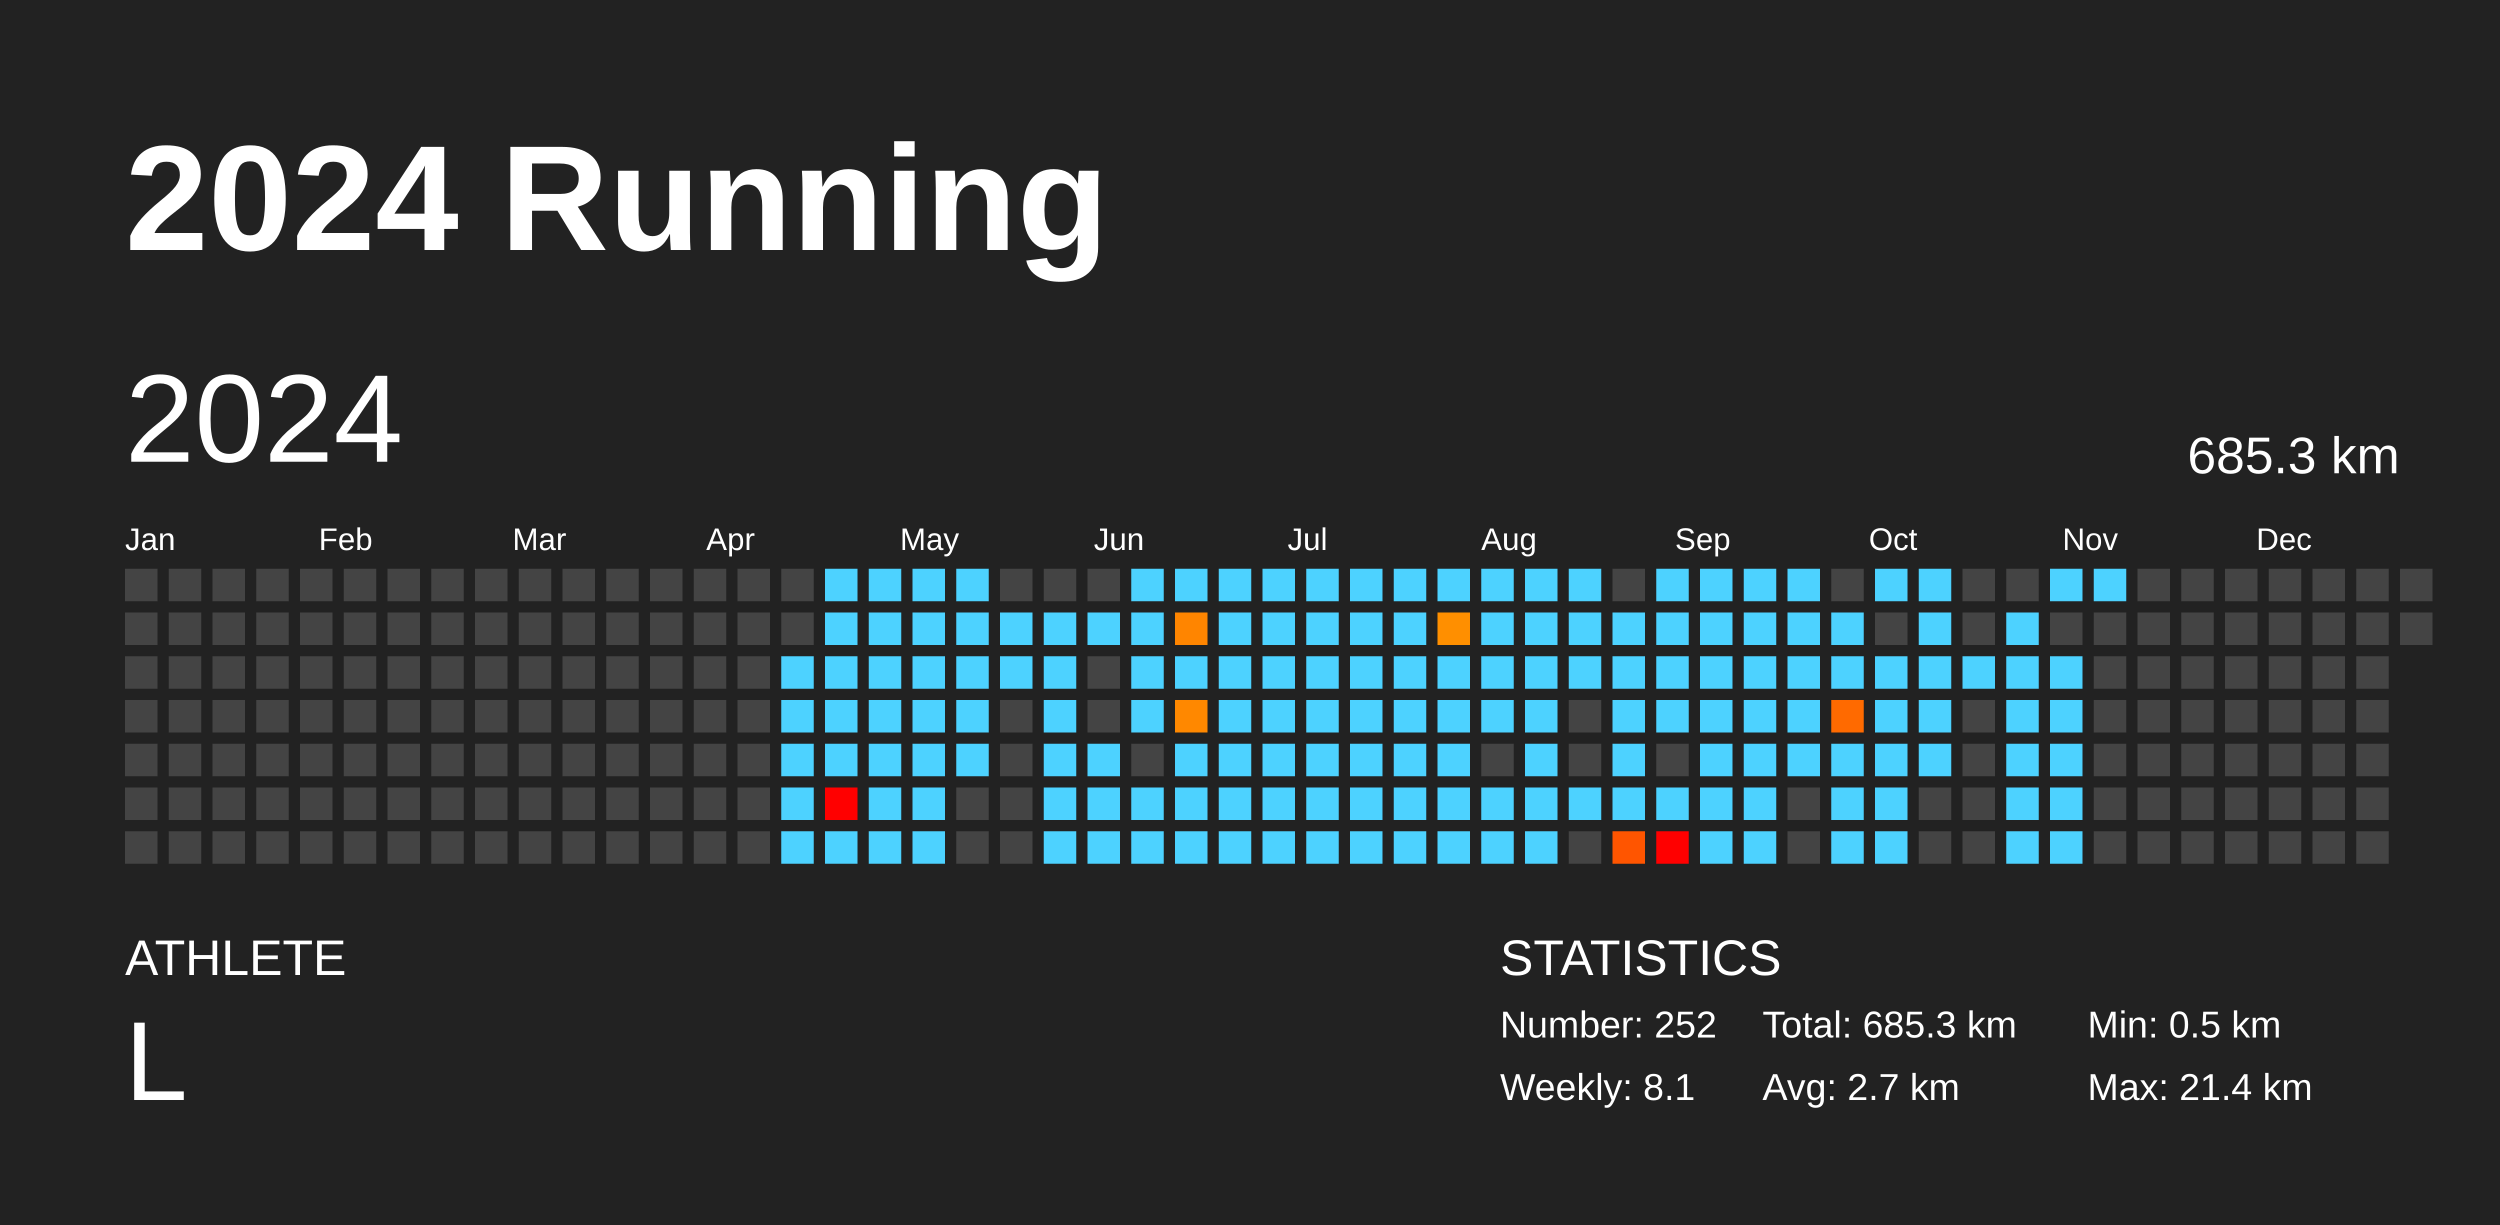
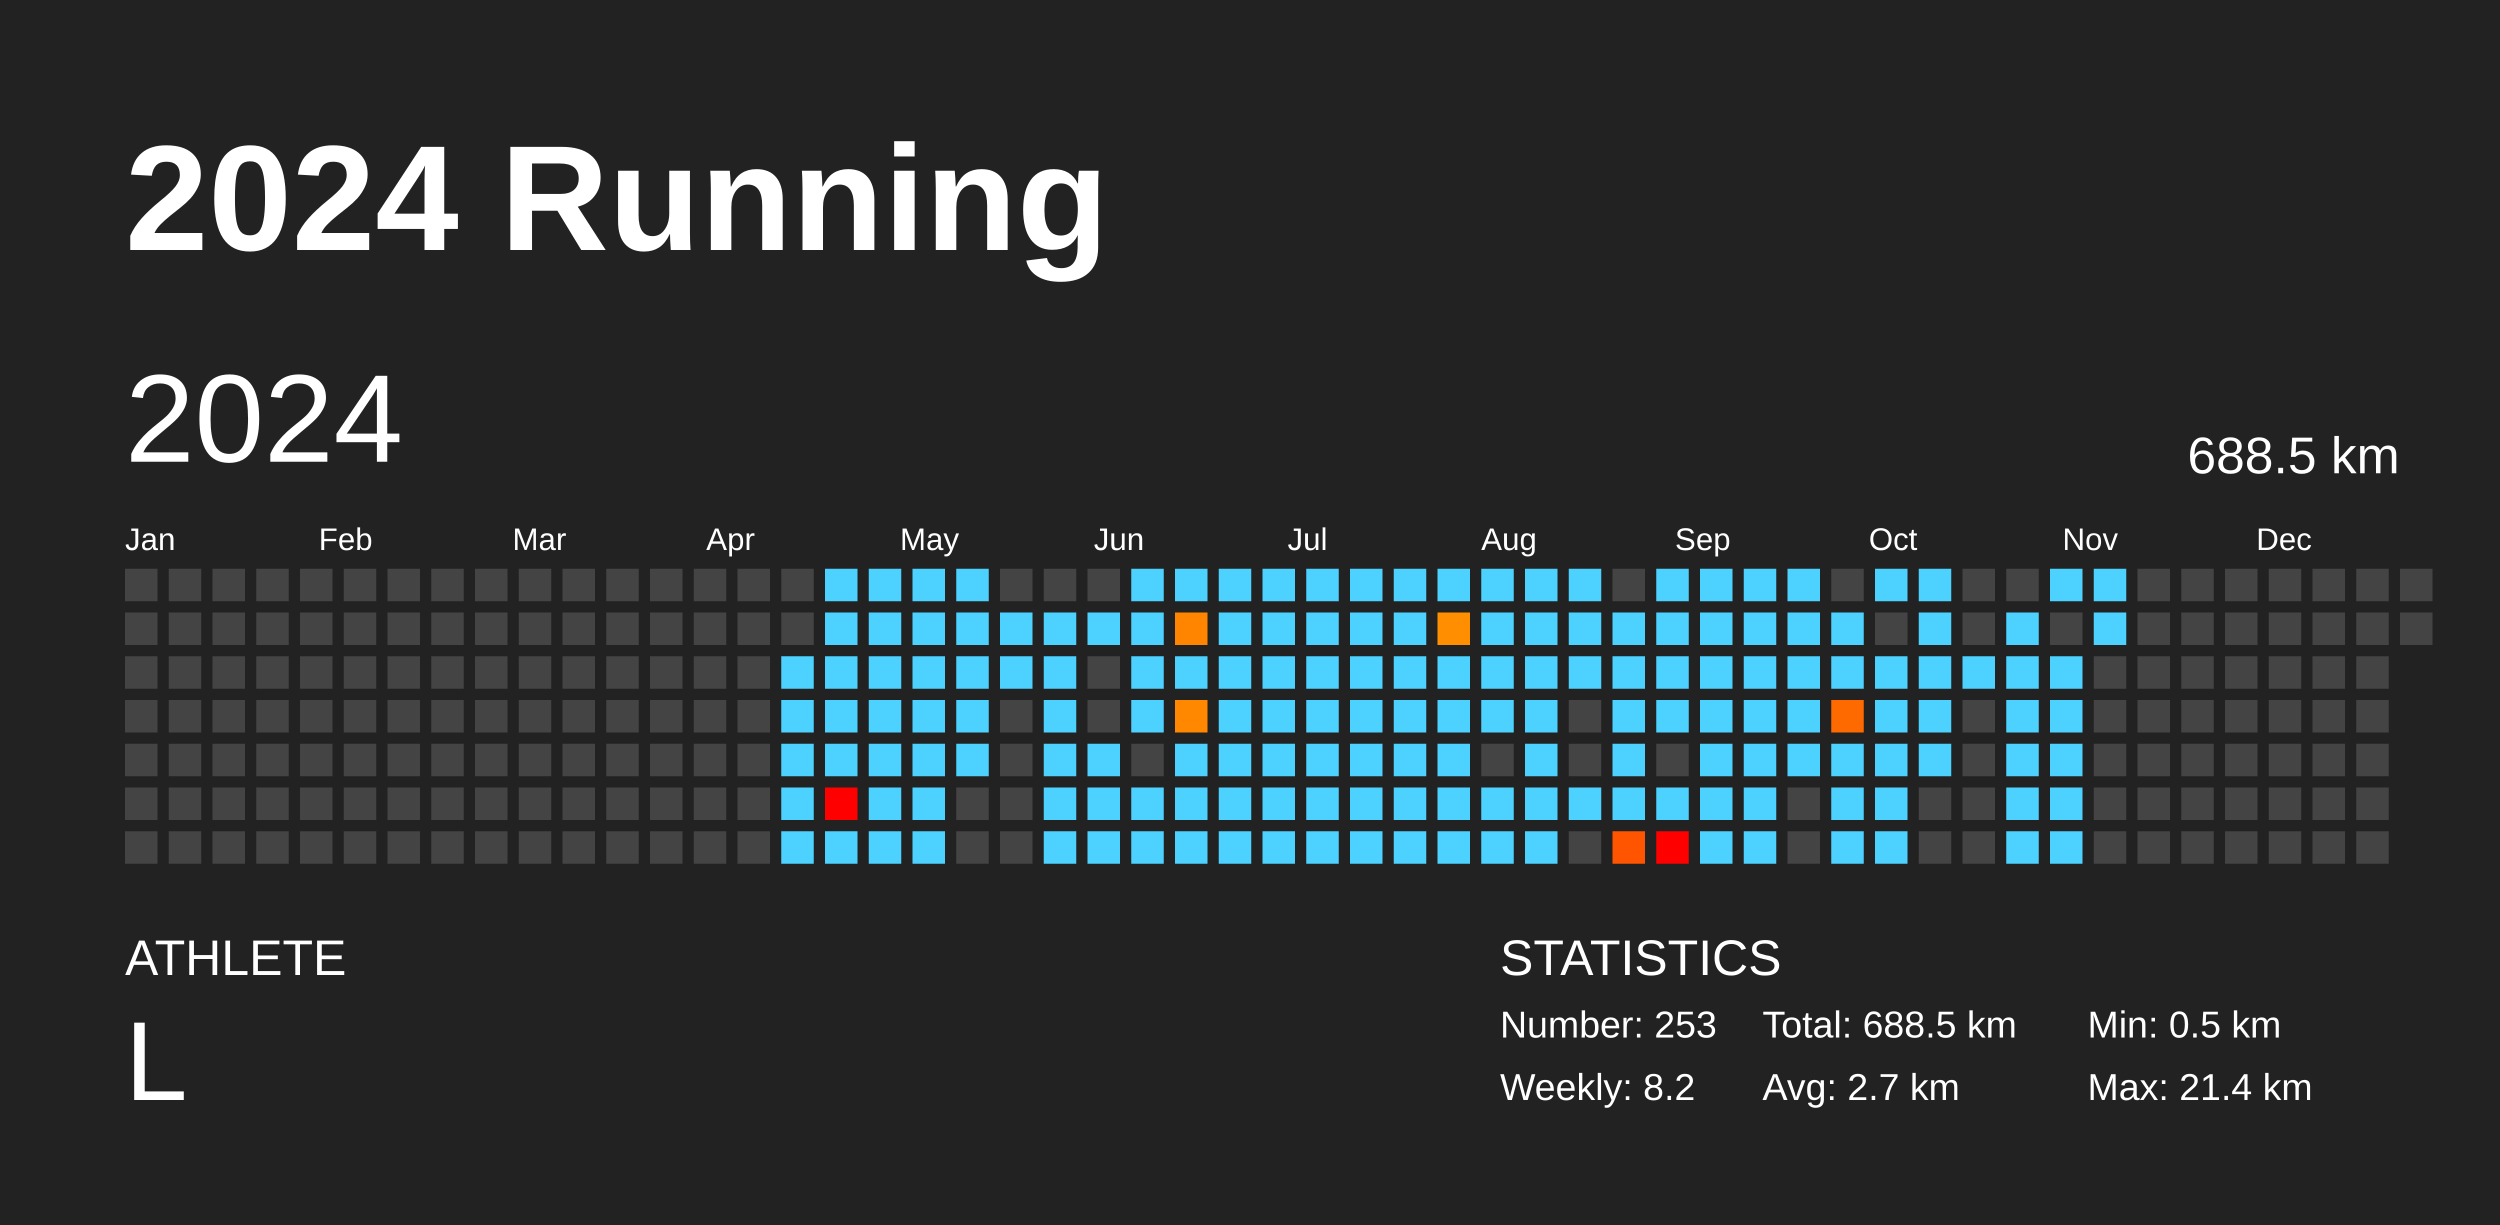
<svg xmlns="http://www.w3.org/2000/svg" baseProfile="full" height="98mm" version="1.1" viewBox="0,0,200,98" width="200mm">
  <defs />
  <rect fill="#222222" height="98" width="200" x="0" y="0" />
  <text fill="#FFFFFF" style="font-size:12px; font-family:Arial; font-weight:bold;" x="10" y="20">2024 Running</text>
  <text fill="#FFFFFF" style="font-size:4px; font-family:Arial" x="10" y="78">ATHLETE</text>
  <text fill="#FFFFFF" style="font-size:9px; font-family:Arial" x="10" y="88">L</text>
  <text fill="#FFFFFF" style="font-size:4px; font-family:Arial" x="120" y="78">STATISTICS</text>
-   <text fill="#FFFFFF" style="font-size:3px; font-family:Arial" x="120" y="83">Number: 252</text>
-   <text fill="#FFFFFF" style="font-size:3px; font-family:Arial" x="120" y="88">Weekly: 8.1</text>
-   <text fill="#FFFFFF" style="font-size:3px; font-family:Arial" x="141" y="83">Total: 685.3 km</text>
+   <text fill="#FFFFFF" style="font-size:3px; font-family:Arial" x="120" y="83">Number: 253</text>
+   <text fill="#FFFFFF" style="font-size:3px; font-family:Arial" x="120" y="88">Weekly: 8.2</text>
+   <text fill="#FFFFFF" style="font-size:3px; font-family:Arial" x="141" y="83">Total: 688.5 km</text>
  <text fill="#FFFFFF" style="font-size:3px; font-family:Arial" x="141" y="88">Avg: 2.7 km</text>
  <text fill="#FFFFFF" style="font-size:3px; font-family:Arial" x="167" y="83">Min: 0.5 km</text>
  <text fill="#FFFFFF" style="font-size:3px; font-family:Arial" x="167" y="88">Max: 21.4 km</text>
  <text dominant-baseline="hanging" fill="#FFFFFF" style="font-size:10.0px; font-family:Arial;" x="10" y="30">2024</text>
-   <text dominant-baseline="hanging" fill="#FFFFFF" style="font-size:4.125px; font-family:Arial;" x="175" y="35">685.3 km</text>
+   <text dominant-baseline="hanging" fill="#FFFFFF" style="font-size:4.125px; font-family:Arial;" x="175" y="35">688.5 km</text>
  <text fill="#FFFFFF" style="font-size:2.5px; font-family:Arial" x="10.0" y="44">Jan</text>
  <text fill="#FFFFFF" style="font-size:2.5px; font-family:Arial" x="25.5" y="44">Feb</text>
  <text fill="#FFFFFF" style="font-size:2.5px; font-family:Arial" x="41.0" y="44">Mar</text>
  <text fill="#FFFFFF" style="font-size:2.5px; font-family:Arial" x="56.5" y="44">Apr</text>
  <text fill="#FFFFFF" style="font-size:2.5px; font-family:Arial" x="72.0" y="44">May</text>
  <text fill="#FFFFFF" style="font-size:2.5px; font-family:Arial" x="87.5" y="44">Jun</text>
  <text fill="#FFFFFF" style="font-size:2.5px; font-family:Arial" x="103.0" y="44">Jul</text>
  <text fill="#FFFFFF" style="font-size:2.5px; font-family:Arial" x="118.5" y="44">Aug</text>
  <text fill="#FFFFFF" style="font-size:2.5px; font-family:Arial" x="134.0" y="44">Sep</text>
  <text fill="#FFFFFF" style="font-size:2.5px; font-family:Arial" x="149.5" y="44">Oct</text>
  <text fill="#FFFFFF" style="font-size:2.5px; font-family:Arial" x="165.0" y="44">Nov</text>
  <text fill="#FFFFFF" style="font-size:2.5px; font-family:Arial" x="180.5" y="44">Dec</text>
  <rect fill="#444444" height="2.6" width="2.6" x="10.0" y="45.5" />
  <rect fill="#444444" height="2.6" width="2.6" x="10.0" y="49.0" />
  <rect fill="#444444" height="2.6" width="2.6" x="10.0" y="52.5" />
  <rect fill="#444444" height="2.6" width="2.6" x="10.0" y="56.0" />
  <rect fill="#444444" height="2.6" width="2.6" x="10.0" y="59.5" />
  <rect fill="#444444" height="2.6" width="2.6" x="10.0" y="63.0" />
  <rect fill="#444444" height="2.6" width="2.6" x="10.0" y="66.5" />
  <rect fill="#444444" height="2.6" width="2.6" x="13.5" y="45.5" />
  <rect fill="#444444" height="2.6" width="2.6" x="13.5" y="49.0" />
  <rect fill="#444444" height="2.6" width="2.6" x="13.5" y="52.5" />
  <rect fill="#444444" height="2.6" width="2.6" x="13.5" y="56.0" />
  <rect fill="#444444" height="2.6" width="2.6" x="13.5" y="59.5" />
  <rect fill="#444444" height="2.6" width="2.6" x="13.5" y="63.0" />
  <rect fill="#444444" height="2.6" width="2.6" x="13.5" y="66.5" />
  <rect fill="#444444" height="2.6" width="2.6" x="17.0" y="45.5" />
  <rect fill="#444444" height="2.6" width="2.6" x="17.0" y="49.0" />
  <rect fill="#444444" height="2.6" width="2.6" x="17.0" y="52.5" />
  <rect fill="#444444" height="2.6" width="2.6" x="17.0" y="56.0" />
  <rect fill="#444444" height="2.6" width="2.6" x="17.0" y="59.5" />
  <rect fill="#444444" height="2.6" width="2.6" x="17.0" y="63.0" />
  <rect fill="#444444" height="2.6" width="2.6" x="17.0" y="66.5" />
  <rect fill="#444444" height="2.6" width="2.6" x="20.5" y="45.5" />
  <rect fill="#444444" height="2.6" width="2.6" x="20.5" y="49.0" />
  <rect fill="#444444" height="2.6" width="2.6" x="20.5" y="52.5" />
  <rect fill="#444444" height="2.6" width="2.6" x="20.5" y="56.0" />
  <rect fill="#444444" height="2.6" width="2.6" x="20.5" y="59.5" />
  <rect fill="#444444" height="2.6" width="2.6" x="20.5" y="63.0" />
  <rect fill="#444444" height="2.6" width="2.6" x="20.5" y="66.5" />
  <rect fill="#444444" height="2.6" width="2.6" x="24.0" y="45.5" />
  <rect fill="#444444" height="2.6" width="2.6" x="24.0" y="49.0" />
  <rect fill="#444444" height="2.6" width="2.6" x="24.0" y="52.5" />
  <rect fill="#444444" height="2.6" width="2.6" x="24.0" y="56.0" />
  <rect fill="#444444" height="2.6" width="2.6" x="24.0" y="59.5" />
  <rect fill="#444444" height="2.6" width="2.6" x="24.0" y="63.0" />
  <rect fill="#444444" height="2.6" width="2.6" x="24.0" y="66.5" />
  <rect fill="#444444" height="2.6" width="2.6" x="27.5" y="45.5" />
  <rect fill="#444444" height="2.6" width="2.6" x="27.5" y="49.0" />
  <rect fill="#444444" height="2.6" width="2.6" x="27.5" y="52.5" />
  <rect fill="#444444" height="2.6" width="2.6" x="27.5" y="56.0" />
  <rect fill="#444444" height="2.6" width="2.6" x="27.5" y="59.5" />
  <rect fill="#444444" height="2.6" width="2.6" x="27.5" y="63.0" />
  <rect fill="#444444" height="2.6" width="2.6" x="27.5" y="66.5" />
  <rect fill="#444444" height="2.6" width="2.6" x="31.0" y="45.5" />
  <rect fill="#444444" height="2.6" width="2.6" x="31.0" y="49.0" />
  <rect fill="#444444" height="2.6" width="2.6" x="31.0" y="52.5" />
  <rect fill="#444444" height="2.6" width="2.6" x="31.0" y="56.0" />
  <rect fill="#444444" height="2.6" width="2.6" x="31.0" y="59.5" />
  <rect fill="#444444" height="2.6" width="2.6" x="31.0" y="63.0" />
  <rect fill="#444444" height="2.6" width="2.6" x="31.0" y="66.5" />
  <rect fill="#444444" height="2.6" width="2.6" x="34.5" y="45.5" />
  <rect fill="#444444" height="2.6" width="2.6" x="34.5" y="49.0" />
  <rect fill="#444444" height="2.6" width="2.6" x="34.5" y="52.5" />
  <rect fill="#444444" height="2.6" width="2.6" x="34.5" y="56.0" />
  <rect fill="#444444" height="2.6" width="2.6" x="34.5" y="59.5" />
  <rect fill="#444444" height="2.6" width="2.6" x="34.5" y="63.0" />
  <rect fill="#444444" height="2.6" width="2.6" x="34.5" y="66.5" />
  <rect fill="#444444" height="2.6" width="2.6" x="38.0" y="45.5" />
  <rect fill="#444444" height="2.6" width="2.6" x="38.0" y="49.0" />
  <rect fill="#444444" height="2.6" width="2.6" x="38.0" y="52.5" />
  <rect fill="#444444" height="2.6" width="2.6" x="38.0" y="56.0" />
  <rect fill="#444444" height="2.6" width="2.6" x="38.0" y="59.5" />
  <rect fill="#444444" height="2.6" width="2.6" x="38.0" y="63.0" />
  <rect fill="#444444" height="2.6" width="2.6" x="38.0" y="66.5" />
  <rect fill="#444444" height="2.6" width="2.6" x="41.5" y="45.5" />
  <rect fill="#444444" height="2.6" width="2.6" x="41.5" y="49.0" />
  <rect fill="#444444" height="2.6" width="2.6" x="41.5" y="52.5" />
  <rect fill="#444444" height="2.6" width="2.6" x="41.5" y="56.0" />
  <rect fill="#444444" height="2.6" width="2.6" x="41.5" y="59.5" />
  <rect fill="#444444" height="2.6" width="2.6" x="41.5" y="63.0" />
  <rect fill="#444444" height="2.6" width="2.6" x="41.5" y="66.5" />
  <rect fill="#444444" height="2.6" width="2.6" x="45.0" y="45.5" />
  <rect fill="#444444" height="2.6" width="2.6" x="45.0" y="49.0" />
  <rect fill="#444444" height="2.6" width="2.6" x="45.0" y="52.5" />
  <rect fill="#444444" height="2.6" width="2.6" x="45.0" y="56.0" />
  <rect fill="#444444" height="2.6" width="2.6" x="45.0" y="59.5" />
  <rect fill="#444444" height="2.6" width="2.6" x="45.0" y="63.0" />
  <rect fill="#444444" height="2.6" width="2.6" x="45.0" y="66.5" />
  <rect fill="#444444" height="2.6" width="2.6" x="48.5" y="45.5" />
  <rect fill="#444444" height="2.6" width="2.6" x="48.5" y="49.0" />
  <rect fill="#444444" height="2.6" width="2.6" x="48.5" y="52.5" />
  <rect fill="#444444" height="2.6" width="2.6" x="48.5" y="56.0" />
  <rect fill="#444444" height="2.6" width="2.6" x="48.5" y="59.5" />
  <rect fill="#444444" height="2.6" width="2.6" x="48.5" y="63.0" />
  <rect fill="#444444" height="2.6" width="2.6" x="48.5" y="66.5" />
  <rect fill="#444444" height="2.6" width="2.6" x="52.0" y="45.5" />
  <rect fill="#444444" height="2.6" width="2.6" x="52.0" y="49.0" />
  <rect fill="#444444" height="2.6" width="2.6" x="52.0" y="52.5" />
  <rect fill="#444444" height="2.6" width="2.6" x="52.0" y="56.0" />
  <rect fill="#444444" height="2.6" width="2.6" x="52.0" y="59.5" />
  <rect fill="#444444" height="2.6" width="2.6" x="52.0" y="63.0" />
  <rect fill="#444444" height="2.6" width="2.6" x="52.0" y="66.5" />
  <rect fill="#444444" height="2.6" width="2.6" x="55.5" y="45.5" />
  <rect fill="#444444" height="2.6" width="2.6" x="55.5" y="49.0" />
  <rect fill="#444444" height="2.6" width="2.6" x="55.5" y="52.5" />
  <rect fill="#444444" height="2.6" width="2.6" x="55.5" y="56.0" />
  <rect fill="#444444" height="2.6" width="2.6" x="55.5" y="59.5" />
  <rect fill="#444444" height="2.6" width="2.6" x="55.5" y="63.0" />
  <rect fill="#444444" height="2.6" width="2.6" x="55.5" y="66.5" />
  <rect fill="#444444" height="2.6" width="2.6" x="59.0" y="45.5" />
  <rect fill="#444444" height="2.6" width="2.6" x="59.0" y="49.0" />
  <rect fill="#444444" height="2.6" width="2.6" x="59.0" y="52.5" />
  <rect fill="#444444" height="2.6" width="2.6" x="59.0" y="56.0" />
  <rect fill="#444444" height="2.6" width="2.6" x="59.0" y="59.5" />
  <rect fill="#444444" height="2.6" width="2.6" x="59.0" y="63.0" />
  <rect fill="#444444" height="2.6" width="2.6" x="59.0" y="66.5" />
  <rect fill="#444444" height="2.6" width="2.6" x="62.5" y="45.5" />
  <rect fill="#444444" height="2.6" width="2.6" x="62.5" y="49.0" />
  <rect fill="#4dd2ff" height="2.6" width="2.6" x="62.5" y="52.5" />
  <rect fill="#4dd2ff" height="2.6" width="2.6" x="62.5" y="56.0" />
  <rect fill="#4dd2ff" height="2.6" width="2.6" x="62.5" y="59.5" />
  <rect fill="#4dd2ff" height="2.6" width="2.6" x="62.5" y="63.0" />
  <rect fill="#4dd2ff" height="2.6" width="2.6" x="62.5" y="66.5" />
  <rect fill="#4dd2ff" height="2.6" width="2.6" x="66.0" y="45.5" />
  <rect fill="#4dd2ff" height="2.6" width="2.6" x="66.0" y="49.0" />
  <rect fill="#4dd2ff" height="2.6" width="2.6" x="66.0" y="52.5" />
  <rect fill="#4dd2ff" height="2.6" width="2.6" x="66.0" y="56.0" />
  <rect fill="#4dd2ff" height="2.6" width="2.6" x="66.0" y="59.5" />
  <rect fill="red" height="2.6" width="2.6" x="66.0" y="63.0" />
  <rect fill="#4dd2ff" height="2.6" width="2.6" x="66.0" y="66.5" />
  <rect fill="#4dd2ff" height="2.6" width="2.6" x="69.5" y="45.5" />
  <rect fill="#4dd2ff" height="2.6" width="2.6" x="69.5" y="49.0" />
  <rect fill="#4dd2ff" height="2.6" width="2.6" x="69.5" y="52.5" />
  <rect fill="#4dd2ff" height="2.6" width="2.6" x="69.5" y="56.0" />
  <rect fill="#4dd2ff" height="2.6" width="2.6" x="69.5" y="59.5" />
  <rect fill="#4dd2ff" height="2.6" width="2.6" x="69.5" y="63.0" />
  <rect fill="#4dd2ff" height="2.6" width="2.6" x="69.5" y="66.5" />
  <rect fill="#4dd2ff" height="2.6" width="2.6" x="73.0" y="45.5" />
  <rect fill="#4dd2ff" height="2.6" width="2.6" x="73.0" y="49.0" />
  <rect fill="#4dd2ff" height="2.6" width="2.6" x="73.0" y="52.5" />
  <rect fill="#4dd2ff" height="2.6" width="2.6" x="73.0" y="56.0" />
  <rect fill="#4dd2ff" height="2.6" width="2.6" x="73.0" y="59.5" />
  <rect fill="#4dd2ff" height="2.6" width="2.6" x="73.0" y="63.0" />
  <rect fill="#4dd2ff" height="2.6" width="2.6" x="73.0" y="66.5" />
  <rect fill="#4dd2ff" height="2.6" width="2.6" x="76.5" y="45.5" />
  <rect fill="#4dd2ff" height="2.6" width="2.6" x="76.5" y="49.0" />
  <rect fill="#4dd2ff" height="2.6" width="2.6" x="76.5" y="52.5" />
  <rect fill="#4dd2ff" height="2.6" width="2.6" x="76.5" y="56.0" />
  <rect fill="#4dd2ff" height="2.6" width="2.6" x="76.5" y="59.5" />
  <rect fill="#444444" height="2.6" width="2.6" x="76.5" y="63.0" />
  <rect fill="#444444" height="2.6" width="2.6" x="76.5" y="66.5" />
  <rect fill="#444444" height="2.6" width="2.6" x="80.0" y="45.5" />
  <rect fill="#4dd2ff" height="2.6" width="2.6" x="80.0" y="49.0" />
  <rect fill="#4dd2ff" height="2.6" width="2.6" x="80.0" y="52.5" />
  <rect fill="#444444" height="2.6" width="2.6" x="80.0" y="56.0" />
  <rect fill="#444444" height="2.6" width="2.6" x="80.0" y="59.5" />
  <rect fill="#444444" height="2.6" width="2.6" x="80.0" y="63.0" />
  <rect fill="#444444" height="2.6" width="2.6" x="80.0" y="66.5" />
  <rect fill="#444444" height="2.6" width="2.6" x="83.5" y="45.5" />
  <rect fill="#4dd2ff" height="2.6" width="2.6" x="83.5" y="49.0" />
  <rect fill="#4dd2ff" height="2.6" width="2.6" x="83.5" y="52.5" />
  <rect fill="#4dd2ff" height="2.6" width="2.6" x="83.5" y="56.0" />
  <rect fill="#4dd2ff" height="2.6" width="2.6" x="83.5" y="59.5" />
  <rect fill="#4dd2ff" height="2.6" width="2.6" x="83.5" y="63.0" />
  <rect fill="#4dd2ff" height="2.6" width="2.6" x="83.5" y="66.5" />
  <rect fill="#444444" height="2.6" width="2.6" x="87.0" y="45.5" />
  <rect fill="#4dd2ff" height="2.6" width="2.6" x="87.0" y="49.0" />
  <rect fill="#444444" height="2.6" width="2.6" x="87.0" y="52.5" />
  <rect fill="#444444" height="2.6" width="2.6" x="87.0" y="56.0" />
  <rect fill="#4dd2ff" height="2.6" width="2.6" x="87.0" y="59.5" />
  <rect fill="#4dd2ff" height="2.6" width="2.6" x="87.0" y="63.0" />
  <rect fill="#4dd2ff" height="2.6" width="2.6" x="87.0" y="66.5" />
  <rect fill="#4dd2ff" height="2.6" width="2.6" x="90.5" y="45.5" />
  <rect fill="#4dd2ff" height="2.6" width="2.6" x="90.5" y="49.0" />
  <rect fill="#4dd2ff" height="2.6" width="2.6" x="90.5" y="52.5" />
  <rect fill="#4dd2ff" height="2.6" width="2.6" x="90.5" y="56.0" />
  <rect fill="#444444" height="2.6" width="2.6" x="90.5" y="59.5" />
  <rect fill="#4dd2ff" height="2.6" width="2.6" x="90.5" y="63.0" />
  <rect fill="#4dd2ff" height="2.6" width="2.6" x="90.5" y="66.5" />
  <rect fill="#4dd2ff" height="2.6" width="2.6" x="94.0" y="45.5" />
  <rect fill="#ff8500" height="2.6" width="2.6" x="94.0" y="49.0" />
  <rect fill="#4dd2ff" height="2.6" width="2.6" x="94.0" y="52.5" />
  <rect fill="#ff8800" height="2.6" width="2.6" x="94.0" y="56.0" />
  <rect fill="#4dd2ff" height="2.6" width="2.6" x="94.0" y="59.5" />
  <rect fill="#4dd2ff" height="2.6" width="2.6" x="94.0" y="63.0" />
  <rect fill="#4dd2ff" height="2.6" width="2.6" x="94.0" y="66.5" />
  <rect fill="#4dd2ff" height="2.6" width="2.6" x="97.5" y="45.5" />
  <rect fill="#4dd2ff" height="2.6" width="2.6" x="97.5" y="49.0" />
  <rect fill="#4dd2ff" height="2.6" width="2.6" x="97.5" y="52.5" />
  <rect fill="#4dd2ff" height="2.6" width="2.6" x="97.5" y="56.0" />
  <rect fill="#4dd2ff" height="2.6" width="2.6" x="97.5" y="59.5" />
  <rect fill="#4dd2ff" height="2.6" width="2.6" x="97.5" y="63.0" />
  <rect fill="#4dd2ff" height="2.6" width="2.6" x="97.5" y="66.5" />
  <rect fill="#4dd2ff" height="2.6" width="2.6" x="101.0" y="45.5" />
  <rect fill="#4dd2ff" height="2.6" width="2.6" x="101.0" y="49.0" />
  <rect fill="#4dd2ff" height="2.6" width="2.6" x="101.0" y="52.5" />
  <rect fill="#4dd2ff" height="2.6" width="2.6" x="101.0" y="56.0" />
  <rect fill="#4dd2ff" height="2.6" width="2.6" x="101.0" y="59.5" />
  <rect fill="#4dd2ff" height="2.6" width="2.6" x="101.0" y="63.0" />
  <rect fill="#4dd2ff" height="2.6" width="2.6" x="101.0" y="66.5" />
  <rect fill="#4dd2ff" height="2.6" width="2.6" x="104.5" y="45.5" />
  <rect fill="#4dd2ff" height="2.6" width="2.6" x="104.5" y="49.0" />
  <rect fill="#4dd2ff" height="2.6" width="2.6" x="104.5" y="52.5" />
  <rect fill="#4dd2ff" height="2.6" width="2.6" x="104.5" y="56.0" />
  <rect fill="#4dd2ff" height="2.6" width="2.6" x="104.5" y="59.5" />
  <rect fill="#4dd2ff" height="2.6" width="2.6" x="104.5" y="63.0" />
  <rect fill="#4dd2ff" height="2.6" width="2.6" x="104.5" y="66.5" />
  <rect fill="#4dd2ff" height="2.6" width="2.6" x="108.0" y="45.5" />
  <rect fill="#4dd2ff" height="2.6" width="2.6" x="108.0" y="49.0" />
  <rect fill="#4dd2ff" height="2.6" width="2.6" x="108.0" y="52.5" />
  <rect fill="#4dd2ff" height="2.6" width="2.6" x="108.0" y="56.0" />
  <rect fill="#4dd2ff" height="2.6" width="2.6" x="108.0" y="59.5" />
  <rect fill="#4dd2ff" height="2.6" width="2.6" x="108.0" y="63.0" />
  <rect fill="#4dd2ff" height="2.6" width="2.6" x="108.0" y="66.5" />
  <rect fill="#4dd2ff" height="2.6" width="2.6" x="111.5" y="45.5" />
  <rect fill="#4dd2ff" height="2.6" width="2.6" x="111.5" y="49.0" />
  <rect fill="#4dd2ff" height="2.6" width="2.6" x="111.5" y="52.5" />
  <rect fill="#4dd2ff" height="2.6" width="2.6" x="111.5" y="56.0" />
  <rect fill="#4dd2ff" height="2.6" width="2.6" x="111.5" y="59.5" />
  <rect fill="#4dd2ff" height="2.6" width="2.6" x="111.5" y="63.0" />
  <rect fill="#4dd2ff" height="2.6" width="2.6" x="111.5" y="66.5" />
  <rect fill="#4dd2ff" height="2.6" width="2.6" x="115.0" y="45.5" />
  <rect fill="#ff8f00" height="2.6" width="2.6" x="115.0" y="49.0" />
  <rect fill="#4dd2ff" height="2.6" width="2.6" x="115.0" y="52.5" />
  <rect fill="#4dd2ff" height="2.6" width="2.6" x="115.0" y="56.0" />
  <rect fill="#4dd2ff" height="2.6" width="2.6" x="115.0" y="59.5" />
  <rect fill="#4dd2ff" height="2.6" width="2.6" x="115.0" y="63.0" />
  <rect fill="#4dd2ff" height="2.6" width="2.6" x="115.0" y="66.5" />
  <rect fill="#4dd2ff" height="2.6" width="2.6" x="118.5" y="45.5" />
  <rect fill="#4dd2ff" height="2.6" width="2.6" x="118.5" y="49.0" />
  <rect fill="#4dd2ff" height="2.6" width="2.6" x="118.5" y="52.5" />
  <rect fill="#4dd2ff" height="2.6" width="2.6" x="118.5" y="56.0" />
  <rect fill="#444444" height="2.6" width="2.6" x="118.5" y="59.5" />
  <rect fill="#4dd2ff" height="2.6" width="2.6" x="118.5" y="63.0" />
  <rect fill="#4dd2ff" height="2.6" width="2.6" x="118.5" y="66.5" />
  <rect fill="#4dd2ff" height="2.6" width="2.6" x="122.0" y="45.5" />
  <rect fill="#4dd2ff" height="2.6" width="2.6" x="122.0" y="49.0" />
  <rect fill="#4dd2ff" height="2.6" width="2.6" x="122.0" y="52.5" />
  <rect fill="#4dd2ff" height="2.6" width="2.6" x="122.0" y="56.0" />
  <rect fill="#4dd2ff" height="2.6" width="2.6" x="122.0" y="59.5" />
  <rect fill="#4dd2ff" height="2.6" width="2.6" x="122.0" y="63.0" />
  <rect fill="#4dd2ff" height="2.6" width="2.6" x="122.0" y="66.5" />
  <rect fill="#4dd2ff" height="2.6" width="2.6" x="125.5" y="45.5" />
  <rect fill="#4dd2ff" height="2.6" width="2.6" x="125.5" y="49.0" />
  <rect fill="#4dd2ff" height="2.6" width="2.6" x="125.5" y="52.5" />
  <rect fill="#444444" height="2.6" width="2.6" x="125.5" y="56.0" />
  <rect fill="#444444" height="2.6" width="2.6" x="125.5" y="59.5" />
  <rect fill="#4dd2ff" height="2.6" width="2.6" x="125.5" y="63.0" />
  <rect fill="#444444" height="2.6" width="2.6" x="125.5" y="66.5" />
  <rect fill="#444444" height="2.6" width="2.6" x="129.0" y="45.5" />
  <rect fill="#4dd2ff" height="2.6" width="2.6" x="129.0" y="49.0" />
  <rect fill="#4dd2ff" height="2.6" width="2.6" x="129.0" y="52.5" />
  <rect fill="#4dd2ff" height="2.6" width="2.6" x="129.0" y="56.0" />
  <rect fill="#4dd2ff" height="2.6" width="2.6" x="129.0" y="59.5" />
  <rect fill="#4dd2ff" height="2.6" width="2.6" x="129.0" y="63.0" />
  <rect fill="#ff5500" height="2.6" width="2.6" x="129.0" y="66.5" />
  <rect fill="#4dd2ff" height="2.6" width="2.6" x="132.5" y="45.5" />
  <rect fill="#4dd2ff" height="2.6" width="2.6" x="132.5" y="49.0" />
  <rect fill="#4dd2ff" height="2.6" width="2.6" x="132.5" y="52.5" />
  <rect fill="#4dd2ff" height="2.6" width="2.6" x="132.5" y="56.0" />
  <rect fill="#444444" height="2.6" width="2.6" x="132.5" y="59.5" />
  <rect fill="#4dd2ff" height="2.6" width="2.6" x="132.5" y="63.0" />
  <rect fill="red" height="2.6" width="2.6" x="132.5" y="66.5" />
  <rect fill="#4dd2ff" height="2.6" width="2.6" x="136.0" y="45.5" />
  <rect fill="#4dd2ff" height="2.6" width="2.6" x="136.0" y="49.0" />
  <rect fill="#4dd2ff" height="2.6" width="2.6" x="136.0" y="52.5" />
  <rect fill="#4dd2ff" height="2.6" width="2.6" x="136.0" y="56.0" />
  <rect fill="#4dd2ff" height="2.6" width="2.6" x="136.0" y="59.5" />
  <rect fill="#4dd2ff" height="2.6" width="2.6" x="136.0" y="63.0" />
  <rect fill="#4dd2ff" height="2.6" width="2.6" x="136.0" y="66.5" />
  <rect fill="#4dd2ff" height="2.6" width="2.6" x="139.5" y="45.5" />
  <rect fill="#4dd2ff" height="2.6" width="2.6" x="139.5" y="49.0" />
  <rect fill="#4dd2ff" height="2.6" width="2.6" x="139.5" y="52.5" />
  <rect fill="#4dd2ff" height="2.6" width="2.6" x="139.5" y="56.0" />
  <rect fill="#4dd2ff" height="2.6" width="2.6" x="139.5" y="59.5" />
  <rect fill="#4dd2ff" height="2.6" width="2.6" x="139.5" y="63.0" />
  <rect fill="#4dd2ff" height="2.6" width="2.6" x="139.5" y="66.5" />
  <rect fill="#4dd2ff" height="2.6" width="2.6" x="143.0" y="45.5" />
  <rect fill="#4dd2ff" height="2.6" width="2.6" x="143.0" y="49.0" />
  <rect fill="#4dd2ff" height="2.6" width="2.6" x="143.0" y="52.5" />
  <rect fill="#4dd2ff" height="2.6" width="2.6" x="143.0" y="56.0" />
  <rect fill="#4dd2ff" height="2.6" width="2.6" x="143.0" y="59.5" />
  <rect fill="#444444" height="2.6" width="2.6" x="143.0" y="63.0" />
  <rect fill="#444444" height="2.6" width="2.6" x="143.0" y="66.5" />
  <rect fill="#444444" height="2.6" width="2.6" x="146.5" y="45.5" />
  <rect fill="#4dd2ff" height="2.6" width="2.6" x="146.5" y="49.0" />
  <rect fill="#4dd2ff" height="2.6" width="2.6" x="146.5" y="52.5" />
  <rect fill="#ff6a00" height="2.6" width="2.6" x="146.5" y="56.0" />
  <rect fill="#4dd2ff" height="2.6" width="2.6" x="146.5" y="59.5" />
  <rect fill="#4dd2ff" height="2.6" width="2.6" x="146.5" y="63.0" />
  <rect fill="#4dd2ff" height="2.6" width="2.6" x="146.5" y="66.5" />
  <rect fill="#4dd2ff" height="2.6" width="2.6" x="150.0" y="45.5" />
  <rect fill="#444444" height="2.6" width="2.6" x="150.0" y="49.0" />
  <rect fill="#4dd2ff" height="2.6" width="2.6" x="150.0" y="52.5" />
  <rect fill="#4dd2ff" height="2.6" width="2.6" x="150.0" y="56.0" />
  <rect fill="#4dd2ff" height="2.6" width="2.6" x="150.0" y="59.5" />
  <rect fill="#4dd2ff" height="2.6" width="2.6" x="150.0" y="63.0" />
  <rect fill="#4dd2ff" height="2.6" width="2.6" x="150.0" y="66.5" />
  <rect fill="#4dd2ff" height="2.6" width="2.6" x="153.5" y="45.5" />
  <rect fill="#4dd2ff" height="2.6" width="2.6" x="153.5" y="49.0" />
  <rect fill="#4dd2ff" height="2.6" width="2.6" x="153.5" y="52.5" />
  <rect fill="#4dd2ff" height="2.6" width="2.6" x="153.5" y="56.0" />
  <rect fill="#4dd2ff" height="2.6" width="2.6" x="153.5" y="59.5" />
  <rect fill="#444444" height="2.6" width="2.6" x="153.5" y="63.0" />
  <rect fill="#444444" height="2.6" width="2.6" x="153.5" y="66.5" />
  <rect fill="#444444" height="2.6" width="2.6" x="157.0" y="45.5" />
  <rect fill="#444444" height="2.6" width="2.6" x="157.0" y="49.0" />
  <rect fill="#4dd2ff" height="2.6" width="2.6" x="157.0" y="52.5" />
  <rect fill="#444444" height="2.6" width="2.6" x="157.0" y="56.0" />
  <rect fill="#444444" height="2.6" width="2.6" x="157.0" y="59.5" />
  <rect fill="#444444" height="2.6" width="2.6" x="157.0" y="63.0" />
  <rect fill="#444444" height="2.6" width="2.6" x="157.0" y="66.5" />
  <rect fill="#444444" height="2.6" width="2.6" x="160.5" y="45.5" />
  <rect fill="#4dd2ff" height="2.6" width="2.6" x="160.5" y="49.0" />
  <rect fill="#4dd2ff" height="2.6" width="2.6" x="160.5" y="52.5" />
  <rect fill="#4dd2ff" height="2.6" width="2.6" x="160.5" y="56.0" />
  <rect fill="#4dd2ff" height="2.6" width="2.6" x="160.5" y="59.5" />
  <rect fill="#4dd2ff" height="2.6" width="2.6" x="160.5" y="63.0" />
  <rect fill="#4dd2ff" height="2.6" width="2.6" x="160.5" y="66.5" />
  <rect fill="#4dd2ff" height="2.6" width="2.6" x="164.0" y="45.5" />
  <rect fill="#444444" height="2.6" width="2.6" x="164.0" y="49.0" />
  <rect fill="#4dd2ff" height="2.6" width="2.6" x="164.0" y="52.5" />
  <rect fill="#4dd2ff" height="2.6" width="2.6" x="164.0" y="56.0" />
  <rect fill="#4dd2ff" height="2.6" width="2.6" x="164.0" y="59.5" />
  <rect fill="#4dd2ff" height="2.6" width="2.6" x="164.0" y="63.0" />
  <rect fill="#4dd2ff" height="2.6" width="2.6" x="164.0" y="66.5" />
  <rect fill="#4dd2ff" height="2.6" width="2.6" x="167.5" y="45.5" />
-   <rect fill="#444444" height="2.6" width="2.6" x="167.5" y="49.0" />
+   <rect fill="#4dd2ff" height="2.6" width="2.6" x="167.5" y="49.0" />
  <rect fill="#444444" height="2.6" width="2.6" x="167.5" y="52.5" />
  <rect fill="#444444" height="2.6" width="2.6" x="167.5" y="56.0" />
  <rect fill="#444444" height="2.6" width="2.6" x="167.5" y="59.5" />
  <rect fill="#444444" height="2.6" width="2.6" x="167.5" y="63.0" />
  <rect fill="#444444" height="2.6" width="2.6" x="167.5" y="66.5" />
  <rect fill="#444444" height="2.6" width="2.6" x="171.0" y="45.5" />
  <rect fill="#444444" height="2.6" width="2.6" x="171.0" y="49.0" />
  <rect fill="#444444" height="2.6" width="2.6" x="171.0" y="52.5" />
  <rect fill="#444444" height="2.6" width="2.6" x="171.0" y="56.0" />
  <rect fill="#444444" height="2.6" width="2.6" x="171.0" y="59.5" />
  <rect fill="#444444" height="2.6" width="2.6" x="171.0" y="63.0" />
  <rect fill="#444444" height="2.6" width="2.6" x="171.0" y="66.5" />
  <rect fill="#444444" height="2.6" width="2.6" x="174.5" y="45.5" />
  <rect fill="#444444" height="2.6" width="2.6" x="174.5" y="49.0" />
  <rect fill="#444444" height="2.6" width="2.6" x="174.5" y="52.5" />
  <rect fill="#444444" height="2.6" width="2.6" x="174.5" y="56.0" />
  <rect fill="#444444" height="2.6" width="2.6" x="174.5" y="59.5" />
  <rect fill="#444444" height="2.6" width="2.6" x="174.5" y="63.0" />
  <rect fill="#444444" height="2.6" width="2.6" x="174.5" y="66.5" />
  <rect fill="#444444" height="2.6" width="2.6" x="178.0" y="45.5" />
  <rect fill="#444444" height="2.6" width="2.6" x="178.0" y="49.0" />
  <rect fill="#444444" height="2.6" width="2.6" x="178.0" y="52.5" />
  <rect fill="#444444" height="2.6" width="2.6" x="178.0" y="56.0" />
  <rect fill="#444444" height="2.6" width="2.6" x="178.0" y="59.5" />
  <rect fill="#444444" height="2.6" width="2.6" x="178.0" y="63.0" />
  <rect fill="#444444" height="2.6" width="2.6" x="178.0" y="66.5" />
  <rect fill="#444444" height="2.6" width="2.6" x="181.5" y="45.5" />
  <rect fill="#444444" height="2.6" width="2.6" x="181.5" y="49.0" />
  <rect fill="#444444" height="2.6" width="2.6" x="181.5" y="52.5" />
  <rect fill="#444444" height="2.6" width="2.6" x="181.5" y="56.0" />
  <rect fill="#444444" height="2.6" width="2.6" x="181.5" y="59.5" />
  <rect fill="#444444" height="2.6" width="2.6" x="181.5" y="63.0" />
  <rect fill="#444444" height="2.6" width="2.6" x="181.5" y="66.5" />
  <rect fill="#444444" height="2.6" width="2.6" x="185.0" y="45.5" />
  <rect fill="#444444" height="2.6" width="2.6" x="185.0" y="49.0" />
  <rect fill="#444444" height="2.6" width="2.6" x="185.0" y="52.5" />
  <rect fill="#444444" height="2.6" width="2.6" x="185.0" y="56.0" />
  <rect fill="#444444" height="2.6" width="2.6" x="185.0" y="59.5" />
  <rect fill="#444444" height="2.6" width="2.6" x="185.0" y="63.0" />
  <rect fill="#444444" height="2.6" width="2.6" x="185.0" y="66.5" />
  <rect fill="#444444" height="2.6" width="2.6" x="188.5" y="45.5" />
  <rect fill="#444444" height="2.6" width="2.6" x="188.5" y="49.0" />
  <rect fill="#444444" height="2.6" width="2.6" x="188.5" y="52.5" />
  <rect fill="#444444" height="2.6" width="2.6" x="188.5" y="56.0" />
  <rect fill="#444444" height="2.6" width="2.6" x="188.5" y="59.5" />
  <rect fill="#444444" height="2.6" width="2.6" x="188.5" y="63.0" />
  <rect fill="#444444" height="2.6" width="2.6" x="188.5" y="66.5" />
  <rect fill="#444444" height="2.6" width="2.6" x="192.0" y="45.5" />
  <rect fill="#444444" height="2.6" width="2.6" x="192.0" y="49.0" />
</svg>
